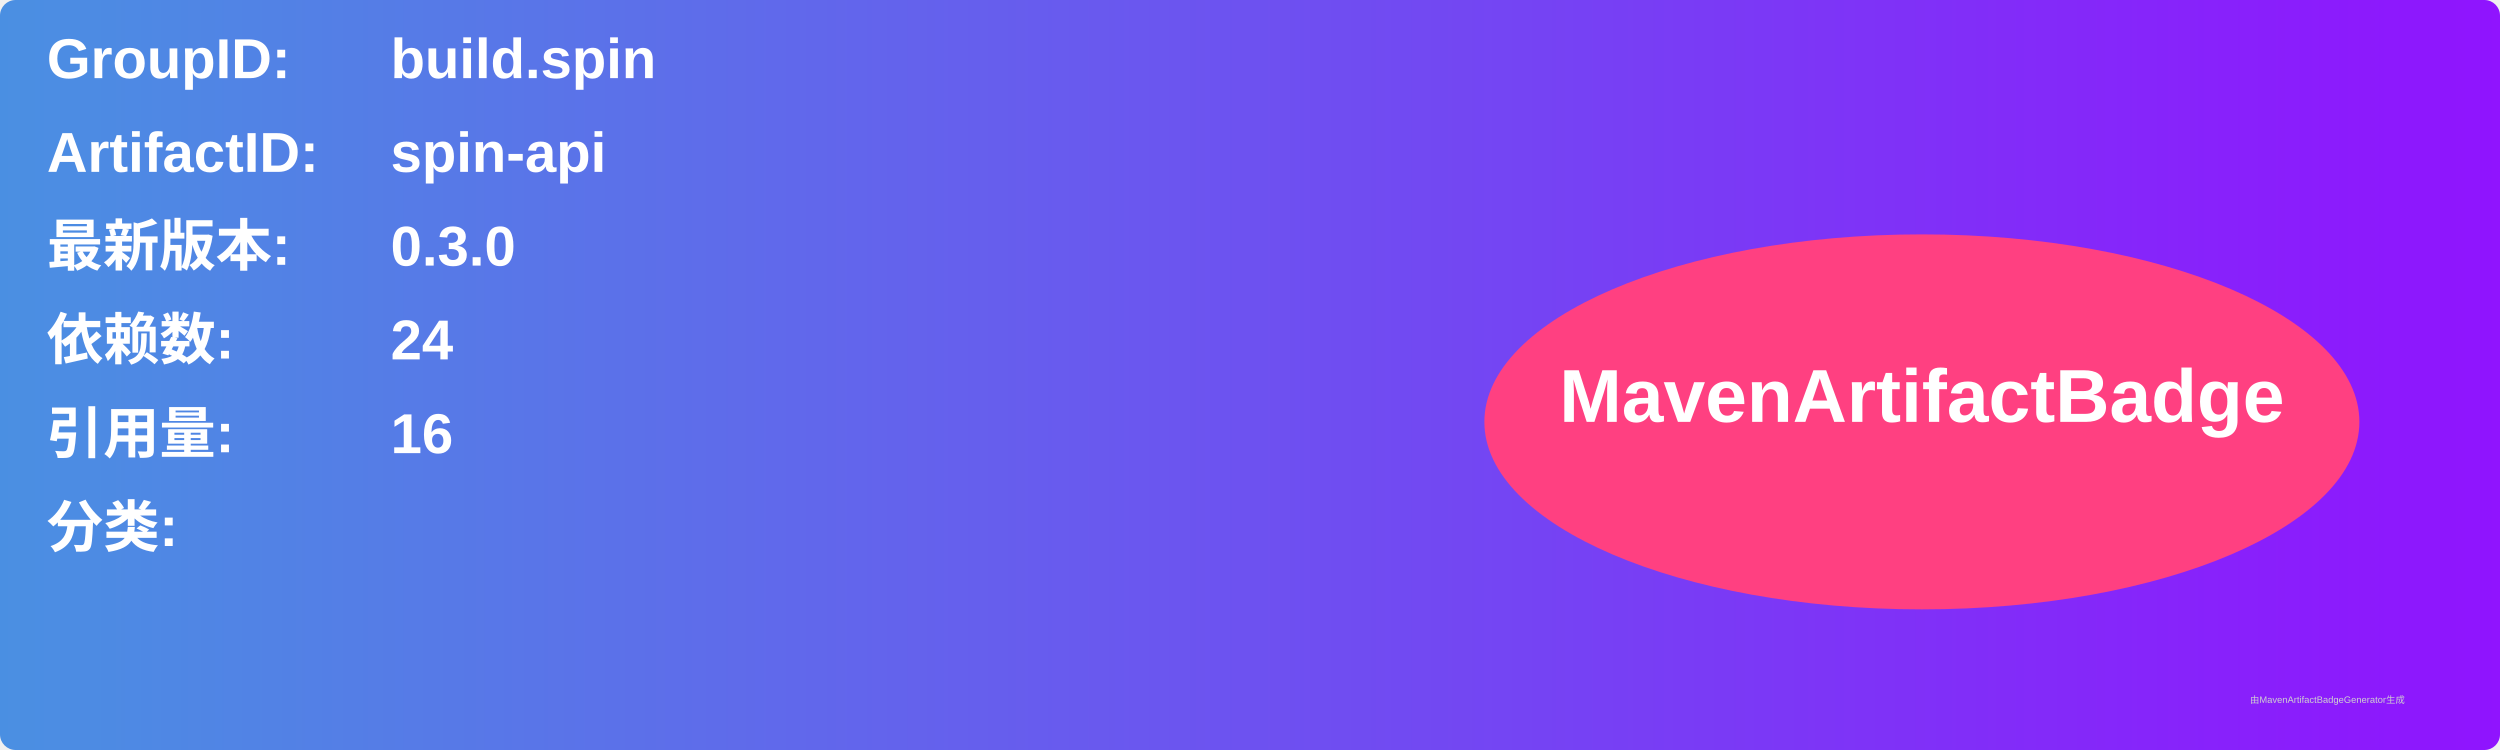
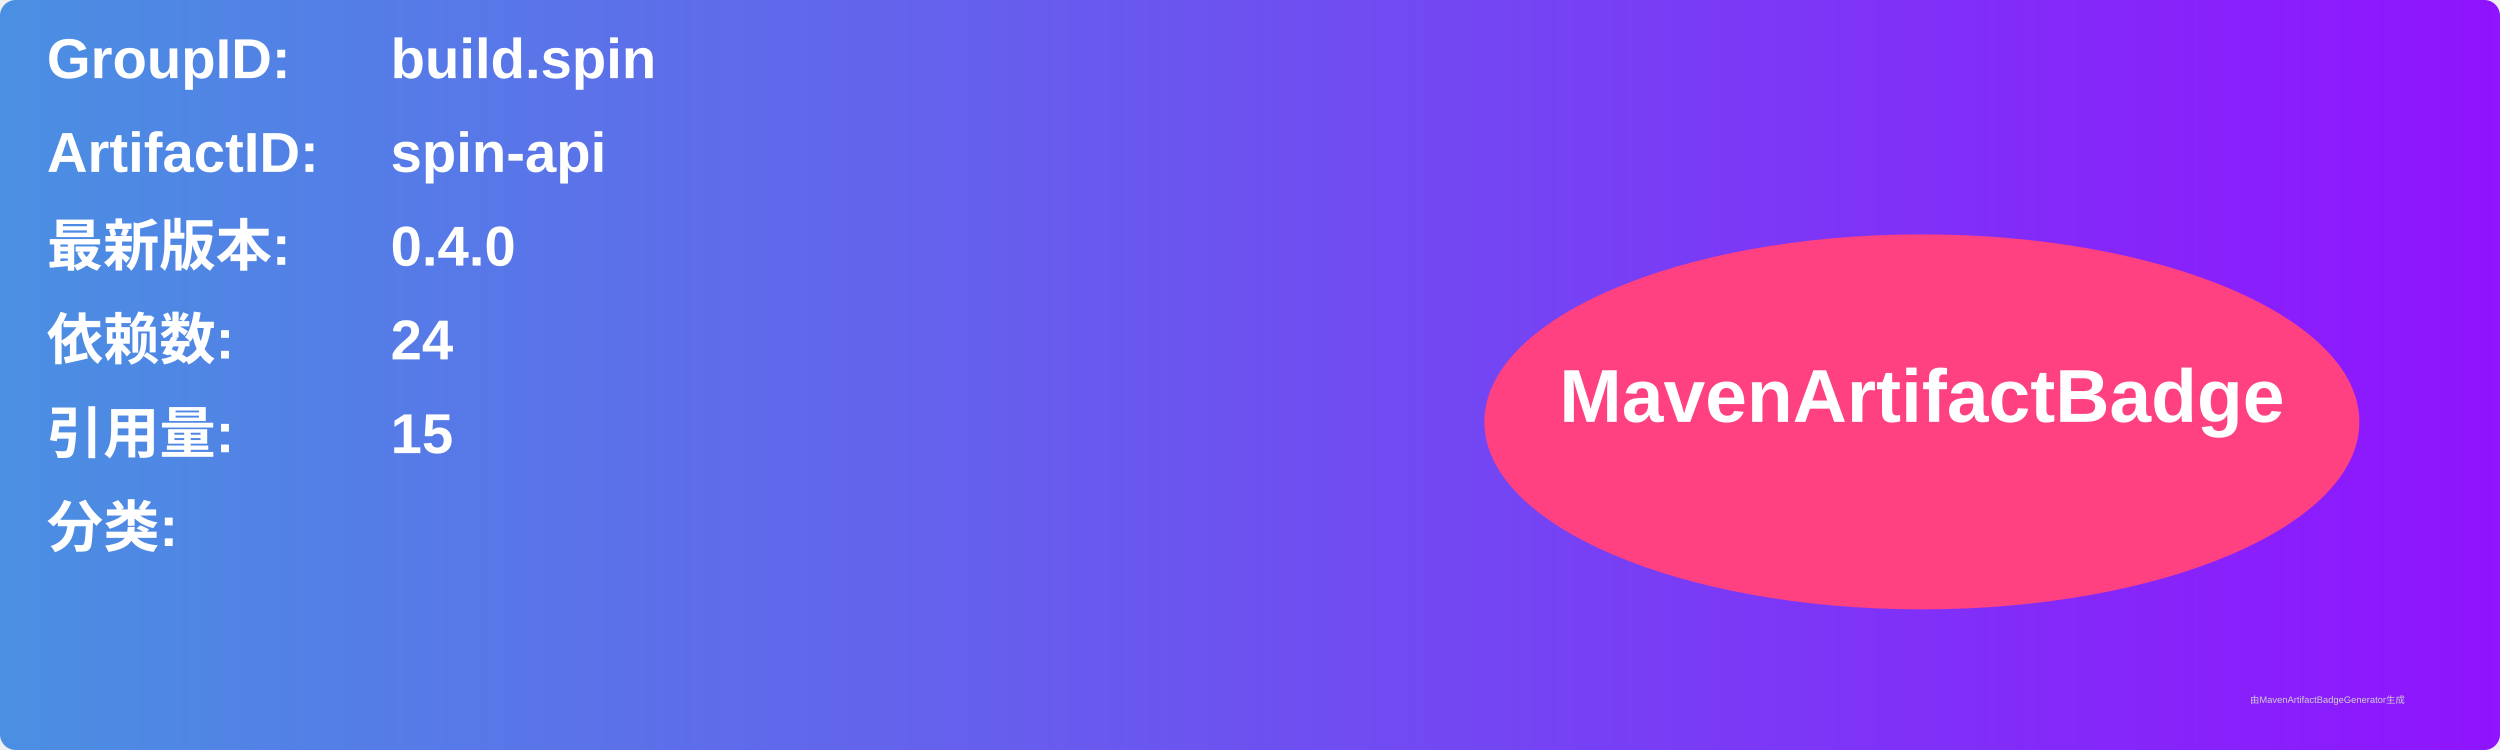
<svg xmlns="http://www.w3.org/2000/svg" width="800" height="240" viewBox="0 0 800 240">
  <linearGradient id="grad" x1="0%" y1="0%" x2="100%" y2="0%">
    <stop offset="0%" stop-color="#4a90e2" />
    <stop offset="100%" stop-color="#9013fe" />
  </linearGradient>
  <rect width="100%" height="100%" rx="5" ry="5" fill="url(#grad)" />
  <g transform="translate(15, 15)">
    <text x="0" y="10" font-family="Arial" font-size="18" fill="white" font-weight="bold" width="260">GroupID:</text>
    <text x="110" y="10" font-family="Arial" font-size="18" fill="white" font-weight="bold" width="460">build.spin</text>
    <text x="0" y="40" font-family="Arial" font-size="18" fill="white" font-weight="bold" width="260">ArtifactID:</text>
    <text x="110" y="40" font-family="Arial" font-size="18" fill="white" font-weight="bold" width="460">spin-api</text>
    <text x="0" y="70" font-family="Arial" font-size="18" fill="white" font-weight="bold">最新版本:</text>
    <text x="110" y="70" font-family="Arial" font-size="18" fill="white" font-weight="bold">
-       <tspan font-weight="bold">0.3.0</tspan>
+       <tspan font-weight="bold">0.4.0</tspan>
    </text>
    <text x="0" y="100" font-family="Arial" font-size="18" fill="white" font-weight="bold">依赖数: </text>
    <text x="110" y="100" font-family="Arial" font-size="18" fill="white">
      <tspan font-weight="bold">24</tspan>
    </text>
    <text x="0" y="130" font-family="Arial" font-size="18" fill="white" font-weight="bold">引用量: </text>
    <text x="110" y="130" font-family="Arial" font-size="18" fill="white">
-       <tspan font-weight="bold">16</tspan>
+       <tspan font-weight="bold">15</tspan>
    </text>
    <text x="0" y="160" font-family="Arial" font-size="18" fill="white" font-weight="bold">分类:</text>
    <text x="10" y="190" font-family="Arial" font-size="10" fill="white">
      <tspan font-weight="bold" />
    </text>
    <ellipse cx="600" cy="120" rx="140" ry="60" fill="#ff4081" />
    <text x="600" y="120" text-anchor="middle" font-family="Arial" font-size="24" fill="white" font-weight="bold">MavenArtifactBadge</text>
  </g>
  <text x="720" y="225" font-family="Arial" font-size="3" fill="#d0d0d0">由MavenArtifactBadgeGenerator生成</text>
</svg>
